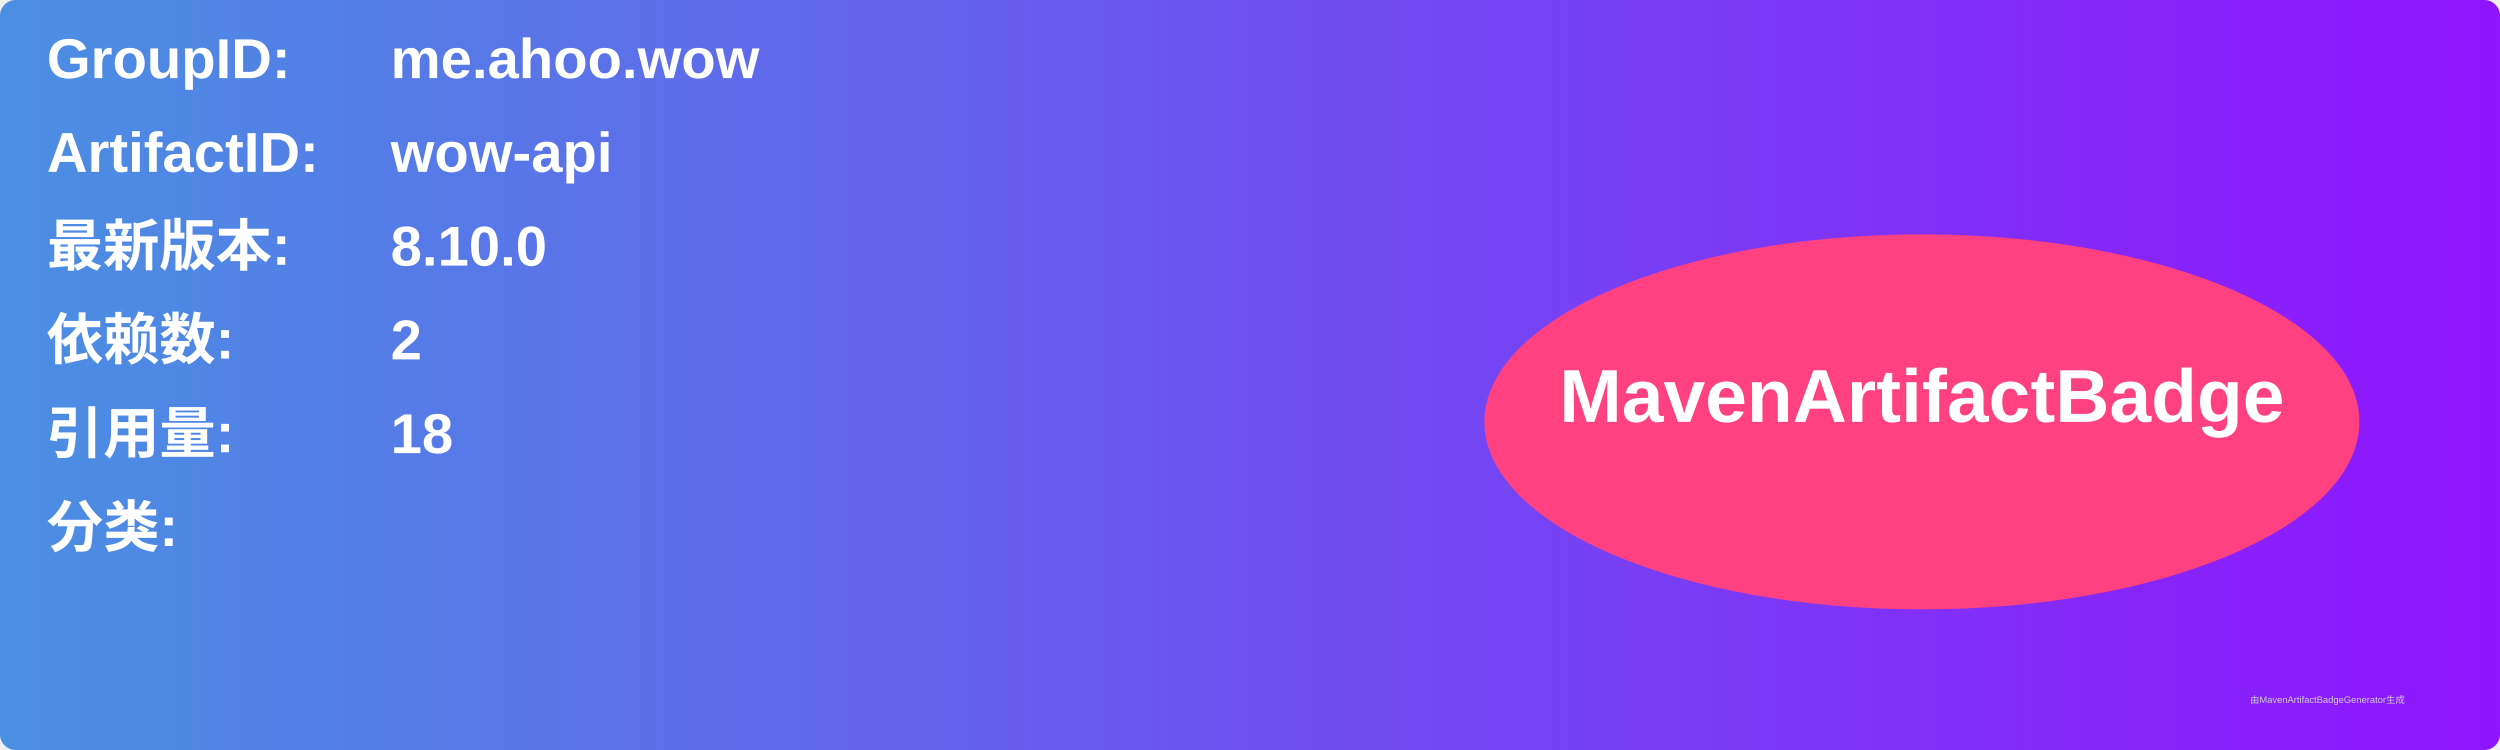
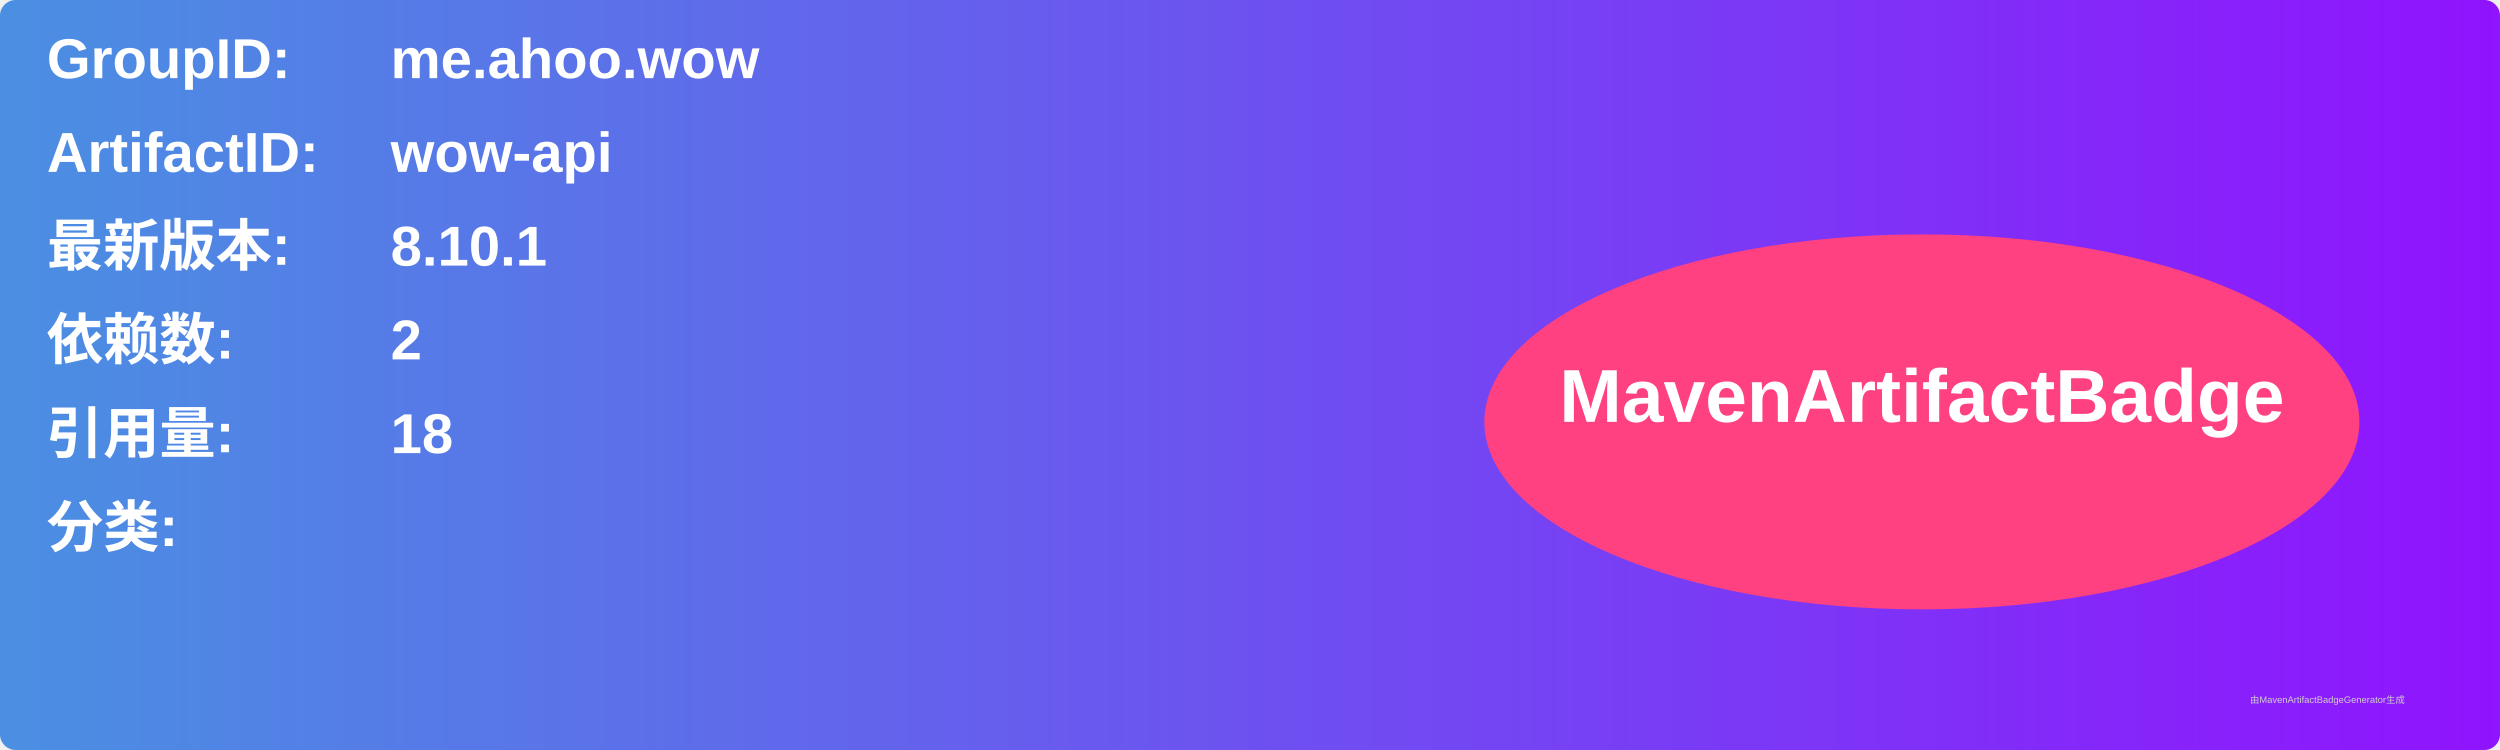
<svg xmlns="http://www.w3.org/2000/svg" width="800" height="240" viewBox="0 0 800 240">
  <linearGradient id="grad" x1="0%" y1="0%" x2="100%" y2="0%">
    <stop offset="0%" stop-color="#4a90e2" />
    <stop offset="100%" stop-color="#9013fe" />
  </linearGradient>
  <rect width="100%" height="100%" rx="5" ry="5" fill="url(#grad)" />
  <g transform="translate(15, 15)">
    <text x="0" y="10" font-family="Arial" font-size="18" fill="white" font-weight="bold" width="260">GroupID:</text>
    <text x="110" y="10" font-family="Arial" font-size="18" fill="white" font-weight="bold" width="460">me.ahoo.wow</text>
    <text x="0" y="40" font-family="Arial" font-size="18" fill="white" font-weight="bold" width="260">ArtifactID:</text>
    <text x="110" y="40" font-family="Arial" font-size="18" fill="white" font-weight="bold" width="460">wow-api</text>
    <text x="0" y="70" font-family="Arial" font-size="18" fill="white" font-weight="bold">最新版本:</text>
    <text x="110" y="70" font-family="Arial" font-size="18" fill="white" font-weight="bold">
-       <tspan font-weight="bold">8.10.0</tspan>
+       <tspan font-weight="bold">8.10.1</tspan>
    </text>
    <text x="0" y="100" font-family="Arial" font-size="18" fill="white" font-weight="bold">依赖数: </text>
    <text x="110" y="100" font-family="Arial" font-size="18" fill="white">
      <tspan font-weight="bold">2</tspan>
    </text>
    <text x="0" y="130" font-family="Arial" font-size="18" fill="white" font-weight="bold">引用量: </text>
    <text x="110" y="130" font-family="Arial" font-size="18" fill="white">
      <tspan font-weight="bold">18</tspan>
    </text>
    <text x="0" y="160" font-family="Arial" font-size="18" fill="white" font-weight="bold">分类:</text>
    <text x="10" y="190" font-family="Arial" font-size="10" fill="white">
      <tspan font-weight="bold" />
    </text>
    <ellipse cx="600" cy="120" rx="140" ry="60" fill="#ff4081" />
    <text x="600" y="120" text-anchor="middle" font-family="Arial" font-size="24" fill="white" font-weight="bold">MavenArtifactBadge</text>
  </g>
  <text x="720" y="225" font-family="Arial" font-size="3" fill="#d0d0d0">由MavenArtifactBadgeGenerator生成</text>
</svg>
